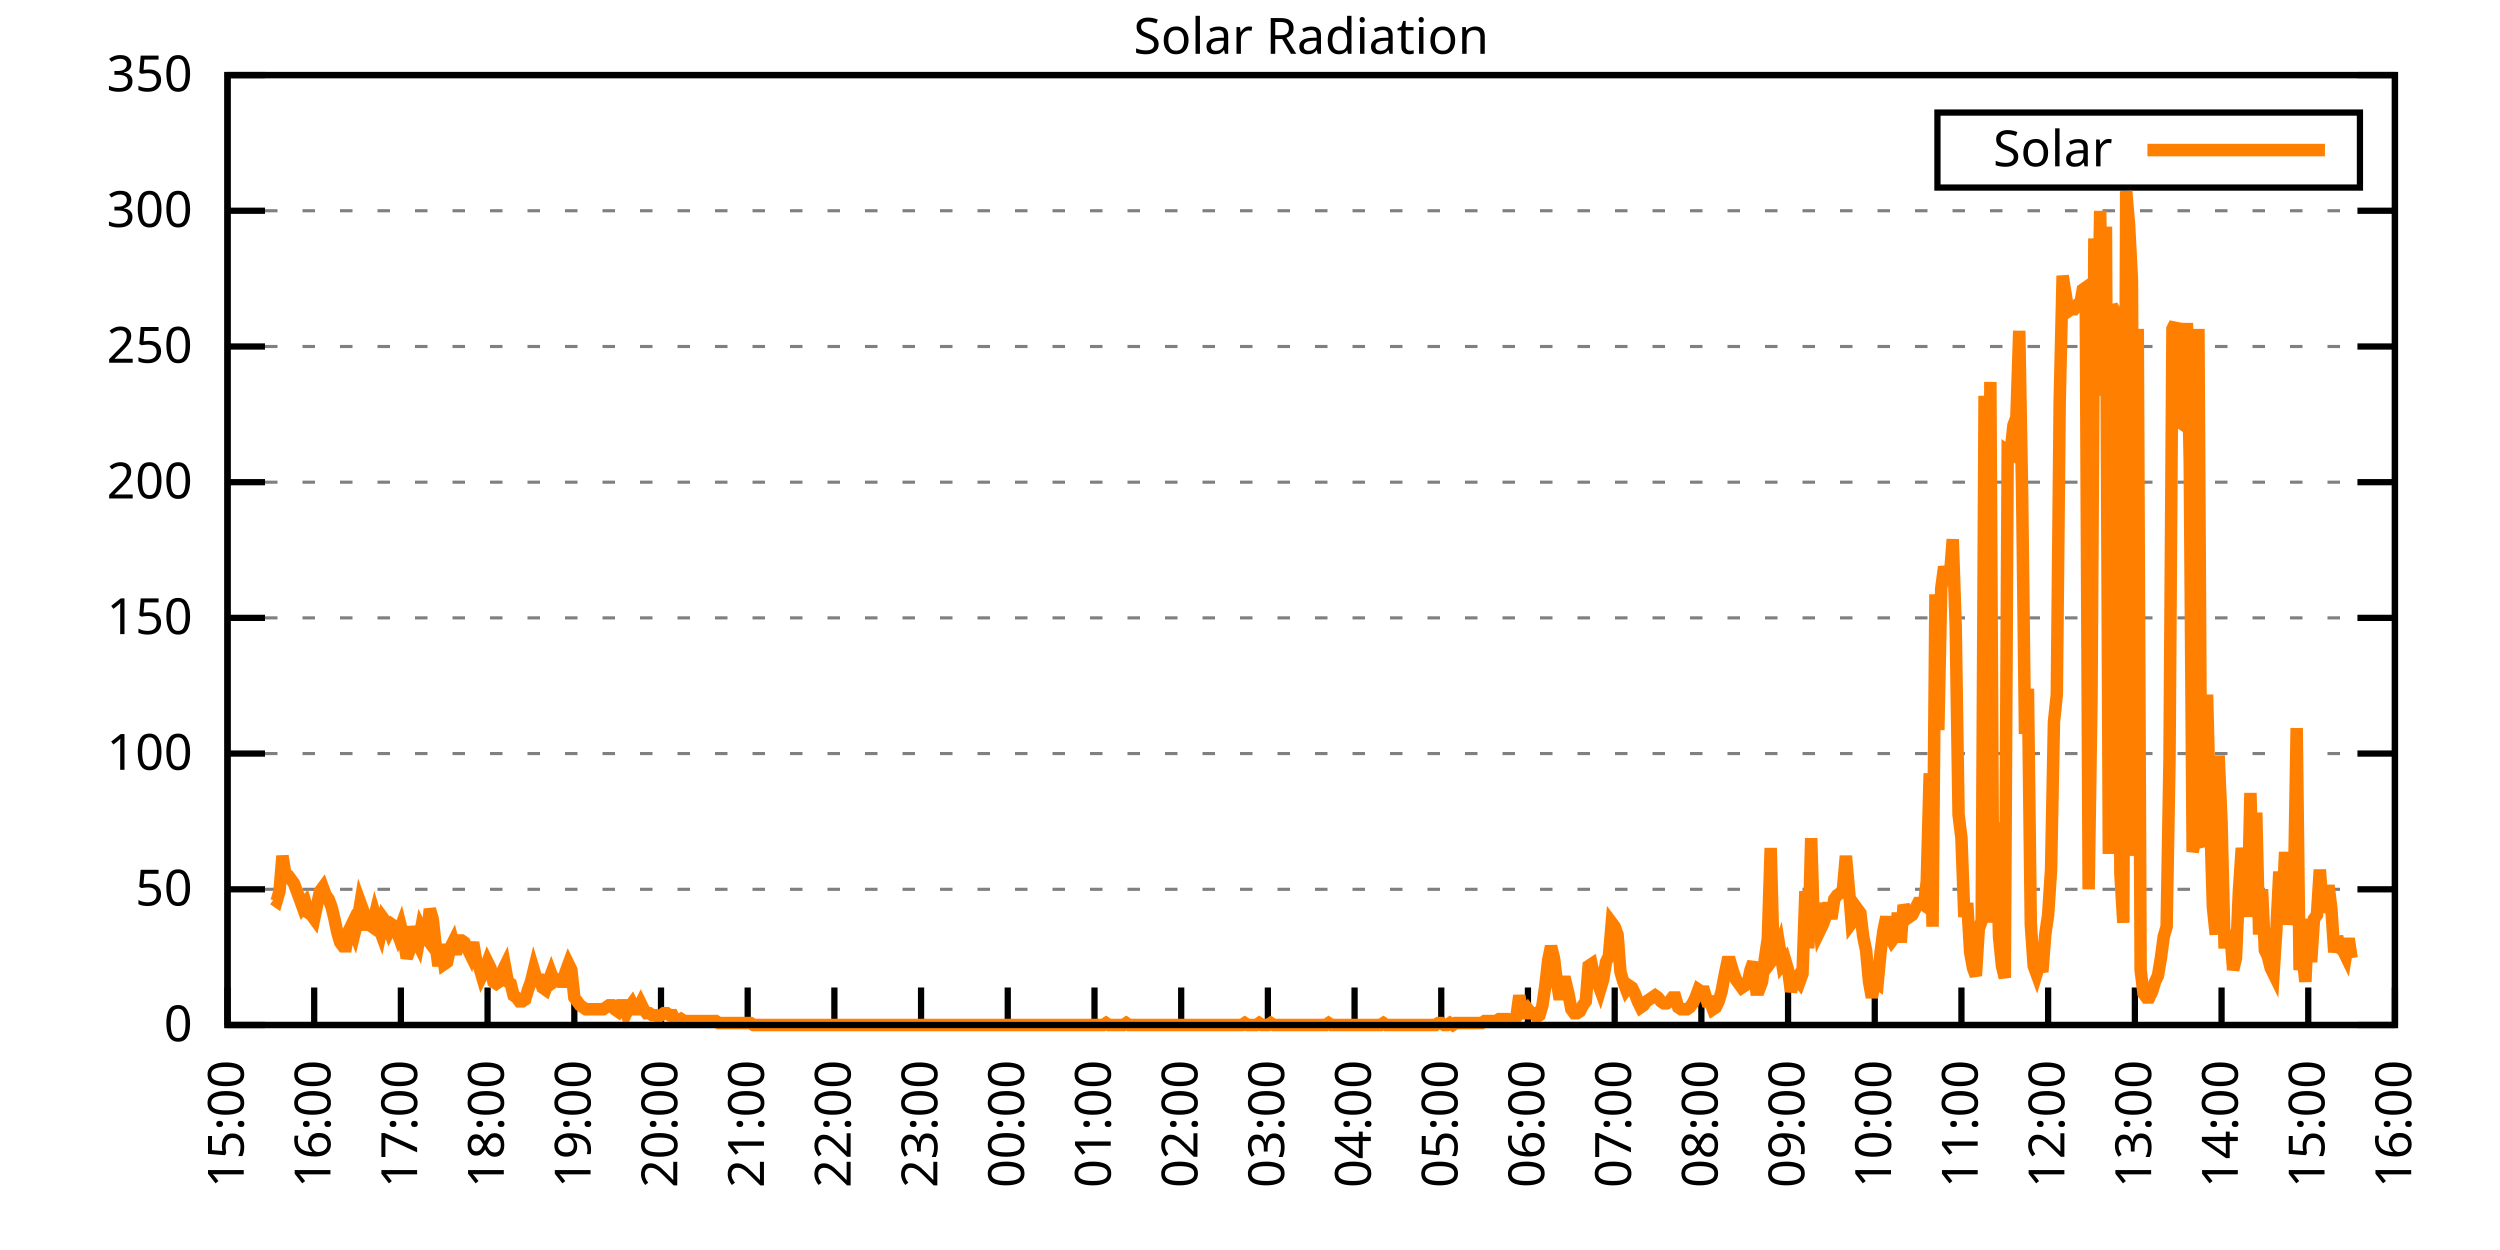
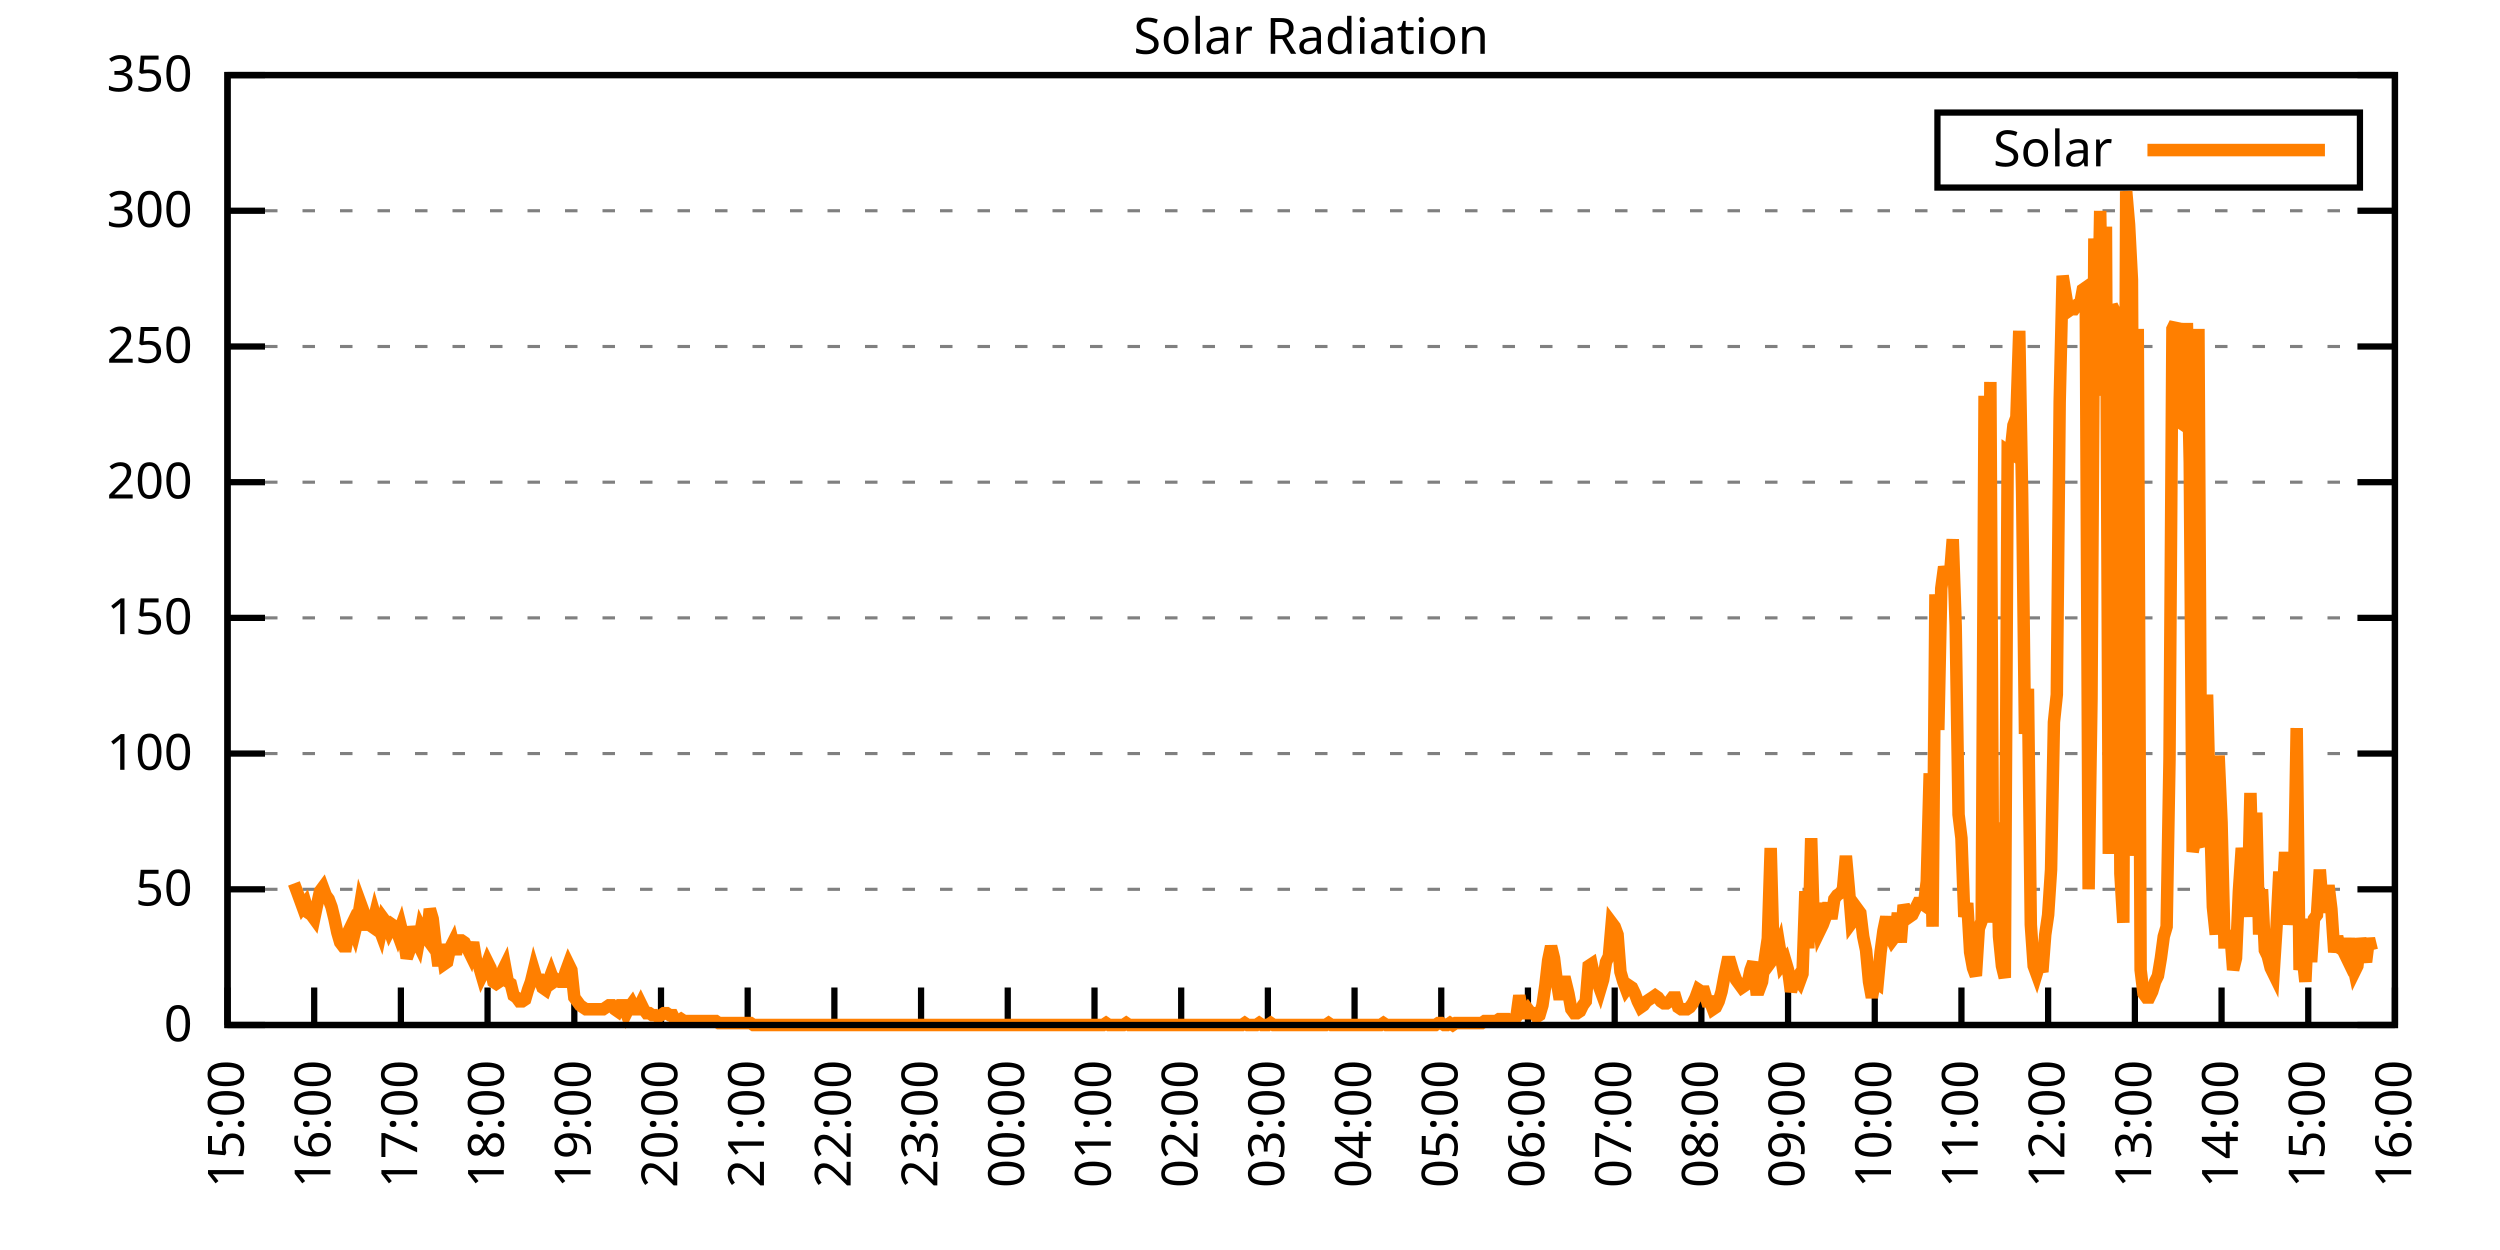
<svg xmlns="http://www.w3.org/2000/svg" xmlns:xlink="http://www.w3.org/1999/xlink" width="400" height="200" viewBox="0 0 400 200">
  <g id="gnuplot_canvas">
    <rect x="0" y="0" width="400" height="200" fill="none" />
    <defs>
      <circle id="gpDot" r="0.5" stroke-width="0.5" stroke="currentColor" />
      <path id="gpPt0" stroke-width="0.333" stroke="currentColor" d="M-1,0 h2 M0,-1 v2" />
      <path id="gpPt1" stroke-width="0.333" stroke="currentColor" d="M-1,-1 L1,1 M1,-1 L-1,1" />
      <path id="gpPt2" stroke-width="0.333" stroke="currentColor" d="M-1,0 L1,0 M0,-1 L0,1 M-1,-1 L1,1 M-1,1 L1,-1" />
      <rect id="gpPt3" stroke-width="0.333" stroke="currentColor" x="-1" y="-1" width="2" height="2" />
      <rect id="gpPt4" stroke-width="0.333" stroke="currentColor" fill="currentColor" x="-1" y="-1" width="2" height="2" />
      <circle id="gpPt5" stroke-width="0.333" stroke="currentColor" cx="0" cy="0" r="1" />
      <use xlink:href="#gpPt5" id="gpPt6" fill="currentColor" stroke="none" />
      <path id="gpPt7" stroke-width="0.333" stroke="currentColor" d="M0,-1.33 L-1.33,0.67 L1.33,0.67 z" />
      <use xlink:href="#gpPt7" id="gpPt8" fill="currentColor" stroke="none" />
      <use xlink:href="#gpPt7" id="gpPt9" stroke="currentColor" transform="rotate(180)" />
      <use xlink:href="#gpPt9" id="gpPt10" fill="currentColor" stroke="none" />
      <use xlink:href="#gpPt3" id="gpPt11" stroke="currentColor" transform="rotate(45)" />
      <use xlink:href="#gpPt11" id="gpPt12" fill="currentColor" stroke="none" />
      <path id="gpPt13" stroke-width="0.333" stroke="currentColor" d="M0,1.330 L1.265,0.411 L0.782,-1.067 L-0.782,-1.076 L-1.265,0.411 z" />
      <use xlink:href="#gpPt13" id="gpPt14" fill="currentColor" stroke="none" />
      <filter id="textbox" filterUnits="objectBoundingBox" x="0" y="0" height="1" width="1">
        <feFlood flood-color="white" flood-opacity="1" result="bgnd" />
        <feComposite in="SourceGraphic" in2="bgnd" operator="atop" />
      </filter>
      <filter id="greybox" filterUnits="objectBoundingBox" x="0" y="0" height="1" width="1">
        <feFlood flood-color="lightgrey" flood-opacity="1" result="grey" />
        <feComposite in="SourceGraphic" in2="grey" operator="atop" />
      </filter>
    </defs>
    <g fill="none" color="white" stroke="currentColor" stroke-width="1.00" stroke-linecap="butt" stroke-linejoin="miter">
</g>
    <g fill="none" color="black" stroke="currentColor" stroke-width="1.00" stroke-linecap="butt" stroke-linejoin="miter">
      <g stroke="none" shape-rendering="crispEdges">
        <polygon fill="rgb(255, 255, 255)" points="36.40,164.00 383.18,164.00 383.18,12.02 36.40,12.02 " />
      </g>
    </g>
    <g fill="none" color="black" stroke="currentColor" stroke-width="1.00" stroke-linecap="butt" stroke-linejoin="miter">
</g>
    <g fill="none" color="black" stroke="black" stroke-width="0.50" stroke-linecap="butt" stroke-linejoin="miter">
</g>
    <g fill="none" color="gray" stroke="currentColor" stroke-width="0.50" stroke-linecap="butt" stroke-linejoin="miter">
      <path stroke="gray" stroke-dasharray="2,4" class="gridline" d="M36.40,164.00 L383.19,164.00  " />
    </g>
    <g fill="none" color="gray" stroke="gray" stroke-width="1.00" stroke-linecap="butt" stroke-linejoin="miter">
</g>
    <g fill="none" color="black" stroke="currentColor" stroke-width="1.00" stroke-linecap="butt" stroke-linejoin="miter">
      <path stroke="black" d="M36.40,164.00 L42.40,164.00 M383.19,164.00 L377.19,164.00  " />
      <g transform="translate(30.80,166.60)" stroke="none" fill="black" font-family="Sans" font-size="8.00" text-anchor="end">
        <text>
          <tspan font-family="Sans"> 0</tspan>
        </text>
      </g>
    </g>
    <g fill="none" color="black" stroke="currentColor" stroke-width="1.00" stroke-linecap="butt" stroke-linejoin="miter">
</g>
    <g fill="none" color="black" stroke="black" stroke-width="0.50" stroke-linecap="butt" stroke-linejoin="miter">
</g>
    <g fill="none" color="gray" stroke="currentColor" stroke-width="0.50" stroke-linecap="butt" stroke-linejoin="miter">
      <path stroke="gray" stroke-dasharray="2,4" class="gridline" d="M36.40,142.29 L383.19,142.29  " />
    </g>
    <g fill="none" color="gray" stroke="gray" stroke-width="1.00" stroke-linecap="butt" stroke-linejoin="miter">
</g>
    <g fill="none" color="black" stroke="currentColor" stroke-width="1.00" stroke-linecap="butt" stroke-linejoin="miter">
      <path stroke="black" d="M36.40,142.29 L42.40,142.29 M383.19,142.29 L377.19,142.29  " />
      <g transform="translate(30.80,144.89)" stroke="none" fill="black" font-family="Sans" font-size="8.00" text-anchor="end">
        <text>
          <tspan font-family="Sans"> 50</tspan>
        </text>
      </g>
    </g>
    <g fill="none" color="black" stroke="currentColor" stroke-width="1.00" stroke-linecap="butt" stroke-linejoin="miter">
</g>
    <g fill="none" color="black" stroke="black" stroke-width="0.50" stroke-linecap="butt" stroke-linejoin="miter">
</g>
    <g fill="none" color="gray" stroke="currentColor" stroke-width="0.50" stroke-linecap="butt" stroke-linejoin="miter">
      <path stroke="gray" stroke-dasharray="2,4" class="gridline" d="M36.40,120.57 L383.19,120.57  " />
    </g>
    <g fill="none" color="gray" stroke="gray" stroke-width="1.00" stroke-linecap="butt" stroke-linejoin="miter">
</g>
    <g fill="none" color="black" stroke="currentColor" stroke-width="1.00" stroke-linecap="butt" stroke-linejoin="miter">
      <path stroke="black" d="M36.40,120.57 L42.40,120.57 M383.19,120.57 L377.19,120.57  " />
      <g transform="translate(30.80,123.17)" stroke="none" fill="black" font-family="Sans" font-size="8.00" text-anchor="end">
        <text>
          <tspan font-family="Sans"> 100</tspan>
        </text>
      </g>
    </g>
    <g fill="none" color="black" stroke="currentColor" stroke-width="1.00" stroke-linecap="butt" stroke-linejoin="miter">
</g>
    <g fill="none" color="black" stroke="black" stroke-width="0.50" stroke-linecap="butt" stroke-linejoin="miter">
</g>
    <g fill="none" color="gray" stroke="currentColor" stroke-width="0.50" stroke-linecap="butt" stroke-linejoin="miter">
      <path stroke="gray" stroke-dasharray="2,4" class="gridline" d="M36.40,98.86 L383.19,98.86  " />
    </g>
    <g fill="none" color="gray" stroke="gray" stroke-width="1.00" stroke-linecap="butt" stroke-linejoin="miter">
</g>
    <g fill="none" color="black" stroke="currentColor" stroke-width="1.00" stroke-linecap="butt" stroke-linejoin="miter">
      <path stroke="black" d="M36.40,98.86 L42.40,98.86 M383.19,98.86 L377.19,98.86  " />
      <g transform="translate(30.80,101.46)" stroke="none" fill="black" font-family="Sans" font-size="8.00" text-anchor="end">
        <text>
          <tspan font-family="Sans"> 150</tspan>
        </text>
      </g>
    </g>
    <g fill="none" color="black" stroke="currentColor" stroke-width="1.00" stroke-linecap="butt" stroke-linejoin="miter">
</g>
    <g fill="none" color="black" stroke="black" stroke-width="0.50" stroke-linecap="butt" stroke-linejoin="miter">
</g>
    <g fill="none" color="gray" stroke="currentColor" stroke-width="0.50" stroke-linecap="butt" stroke-linejoin="miter">
      <path stroke="gray" stroke-dasharray="2,4" class="gridline" d="M36.40,77.15 L383.19,77.15  " />
    </g>
    <g fill="none" color="gray" stroke="gray" stroke-width="1.00" stroke-linecap="butt" stroke-linejoin="miter">
</g>
    <g fill="none" color="black" stroke="currentColor" stroke-width="1.00" stroke-linecap="butt" stroke-linejoin="miter">
      <path stroke="black" d="M36.40,77.15 L42.40,77.15 M383.19,77.15 L377.19,77.15  " />
      <g transform="translate(30.80,79.75)" stroke="none" fill="black" font-family="Sans" font-size="8.00" text-anchor="end">
        <text>
          <tspan font-family="Sans"> 200</tspan>
        </text>
      </g>
    </g>
    <g fill="none" color="black" stroke="currentColor" stroke-width="1.00" stroke-linecap="butt" stroke-linejoin="miter">
</g>
    <g fill="none" color="black" stroke="black" stroke-width="0.50" stroke-linecap="butt" stroke-linejoin="miter">
</g>
    <g fill="none" color="gray" stroke="currentColor" stroke-width="0.50" stroke-linecap="butt" stroke-linejoin="miter">
      <path stroke="gray" stroke-dasharray="2,4" class="gridline" d="M36.40,55.44 L383.19,55.44  " />
    </g>
    <g fill="none" color="gray" stroke="gray" stroke-width="1.00" stroke-linecap="butt" stroke-linejoin="miter">
</g>
    <g fill="none" color="black" stroke="currentColor" stroke-width="1.00" stroke-linecap="butt" stroke-linejoin="miter">
      <path stroke="black" d="M36.40,55.44 L42.40,55.44 M383.19,55.44 L377.19,55.44  " />
      <g transform="translate(30.80,58.04)" stroke="none" fill="black" font-family="Sans" font-size="8.00" text-anchor="end">
        <text>
          <tspan font-family="Sans"> 250</tspan>
        </text>
      </g>
    </g>
    <g fill="none" color="black" stroke="currentColor" stroke-width="1.00" stroke-linecap="butt" stroke-linejoin="miter">
</g>
    <g fill="none" color="black" stroke="black" stroke-width="0.50" stroke-linecap="butt" stroke-linejoin="miter">
</g>
    <g fill="none" color="gray" stroke="currentColor" stroke-width="0.50" stroke-linecap="butt" stroke-linejoin="miter">
      <path stroke="gray" stroke-dasharray="2,4" class="gridline" d="M36.40,33.72 L383.19,33.72  " />
    </g>
    <g fill="none" color="gray" stroke="gray" stroke-width="1.00" stroke-linecap="butt" stroke-linejoin="miter">
</g>
    <g fill="none" color="black" stroke="currentColor" stroke-width="1.00" stroke-linecap="butt" stroke-linejoin="miter">
      <path stroke="black" d="M36.40,33.72 L42.40,33.72 M383.19,33.72 L377.19,33.72  " />
      <g transform="translate(30.80,36.32)" stroke="none" fill="black" font-family="Sans" font-size="8.00" text-anchor="end">
        <text>
          <tspan font-family="Sans"> 300</tspan>
        </text>
      </g>
    </g>
    <g fill="none" color="black" stroke="currentColor" stroke-width="1.00" stroke-linecap="butt" stroke-linejoin="miter">
</g>
    <g fill="none" color="black" stroke="black" stroke-width="0.50" stroke-linecap="butt" stroke-linejoin="miter">
</g>
    <g fill="none" color="gray" stroke="currentColor" stroke-width="0.50" stroke-linecap="butt" stroke-linejoin="miter">
      <path stroke="gray" stroke-dasharray="2,4" class="gridline" d="M36.40,12.01 L383.19,12.01  " />
    </g>
    <g fill="none" color="gray" stroke="gray" stroke-width="1.00" stroke-linecap="butt" stroke-linejoin="miter">
</g>
    <g fill="none" color="black" stroke="currentColor" stroke-width="1.00" stroke-linecap="butt" stroke-linejoin="miter">
      <path stroke="black" d="M36.40,12.01 L42.40,12.01 M383.19,12.01 L377.19,12.01  " />
      <g transform="translate(30.80,14.61)" stroke="none" fill="black" font-family="Sans" font-size="8.00" text-anchor="end">
        <text>
          <tspan font-family="Sans"> 350</tspan>
        </text>
      </g>
    </g>
    <g fill="none" color="black" stroke="currentColor" stroke-width="1.00" stroke-linecap="butt" stroke-linejoin="miter">
      <path stroke="black" d="M36.40,164.00 L36.40,158.00  " />
      <g transform="translate(39.00,169.60) rotate(270.00)" stroke="none" fill="black" font-family="Sans" font-size="8.00" text-anchor="end">
        <text>
          <tspan font-family="Sans">15:00</tspan>
        </text>
      </g>
    </g>
    <g fill="none" color="black" stroke="currentColor" stroke-width="1.00" stroke-linecap="butt" stroke-linejoin="miter">
      <path stroke="black" d="M50.27,164.00 L50.27,158.00  " />
      <g transform="translate(52.87,169.60) rotate(270.00)" stroke="none" fill="black" font-family="Sans" font-size="8.00" text-anchor="end">
        <text>
          <tspan font-family="Sans">16:00</tspan>
        </text>
      </g>
    </g>
    <g fill="none" color="black" stroke="currentColor" stroke-width="1.00" stroke-linecap="butt" stroke-linejoin="miter">
      <path stroke="black" d="M64.14,164.00 L64.14,158.00  " />
      <g transform="translate(66.74,169.60) rotate(270.00)" stroke="none" fill="black" font-family="Sans" font-size="8.00" text-anchor="end">
        <text>
          <tspan font-family="Sans">17:00</tspan>
        </text>
      </g>
    </g>
    <g fill="none" color="black" stroke="currentColor" stroke-width="1.00" stroke-linecap="butt" stroke-linejoin="miter">
      <path stroke="black" d="M78.01,164.00 L78.01,158.00  " />
      <g transform="translate(80.61,169.60) rotate(270.00)" stroke="none" fill="black" font-family="Sans" font-size="8.00" text-anchor="end">
        <text>
          <tspan font-family="Sans">18:00</tspan>
        </text>
      </g>
    </g>
    <g fill="none" color="black" stroke="currentColor" stroke-width="1.00" stroke-linecap="butt" stroke-linejoin="miter">
      <path stroke="black" d="M91.89,164.00 L91.89,158.00  " />
      <g transform="translate(94.49,169.60) rotate(270.00)" stroke="none" fill="black" font-family="Sans" font-size="8.00" text-anchor="end">
        <text>
          <tspan font-family="Sans">19:00</tspan>
        </text>
      </g>
    </g>
    <g fill="none" color="black" stroke="currentColor" stroke-width="1.00" stroke-linecap="butt" stroke-linejoin="miter">
      <path stroke="black" d="M105.76,164.00 L105.76,158.00  " />
      <g transform="translate(108.36,169.60) rotate(270.00)" stroke="none" fill="black" font-family="Sans" font-size="8.00" text-anchor="end">
        <text>
          <tspan font-family="Sans">20:00</tspan>
        </text>
      </g>
    </g>
    <g fill="none" color="black" stroke="currentColor" stroke-width="1.00" stroke-linecap="butt" stroke-linejoin="miter">
      <path stroke="black" d="M119.63,164.00 L119.63,158.00  " />
      <g transform="translate(122.23,169.60) rotate(270.00)" stroke="none" fill="black" font-family="Sans" font-size="8.00" text-anchor="end">
        <text>
          <tspan font-family="Sans">21:00</tspan>
        </text>
      </g>
    </g>
    <g fill="none" color="black" stroke="currentColor" stroke-width="1.00" stroke-linecap="butt" stroke-linejoin="miter">
      <path stroke="black" d="M133.50,164.00 L133.50,158.00  " />
      <g transform="translate(136.10,169.60) rotate(270.00)" stroke="none" fill="black" font-family="Sans" font-size="8.00" text-anchor="end">
        <text>
          <tspan font-family="Sans">22:00</tspan>
        </text>
      </g>
    </g>
    <g fill="none" color="black" stroke="currentColor" stroke-width="1.00" stroke-linecap="butt" stroke-linejoin="miter">
      <path stroke="black" d="M147.37,164.00 L147.37,158.00  " />
      <g transform="translate(149.97,169.60) rotate(270.00)" stroke="none" fill="black" font-family="Sans" font-size="8.00" text-anchor="end">
        <text>
          <tspan font-family="Sans">23:00</tspan>
        </text>
      </g>
    </g>
    <g fill="none" color="black" stroke="currentColor" stroke-width="1.00" stroke-linecap="butt" stroke-linejoin="miter">
      <path stroke="black" d="M161.24,164.00 L161.24,158.00  " />
      <g transform="translate(163.84,169.60) rotate(270.00)" stroke="none" fill="black" font-family="Sans" font-size="8.00" text-anchor="end">
        <text>
          <tspan font-family="Sans">00:00</tspan>
        </text>
      </g>
    </g>
    <g fill="none" color="black" stroke="currentColor" stroke-width="1.00" stroke-linecap="butt" stroke-linejoin="miter">
      <path stroke="black" d="M175.12,164.00 L175.12,158.00  " />
      <g transform="translate(177.72,169.60) rotate(270.00)" stroke="none" fill="black" font-family="Sans" font-size="8.00" text-anchor="end">
        <text>
          <tspan font-family="Sans">01:00</tspan>
        </text>
      </g>
    </g>
    <g fill="none" color="black" stroke="currentColor" stroke-width="1.00" stroke-linecap="butt" stroke-linejoin="miter">
      <path stroke="black" d="M188.99,164.00 L188.99,158.00  " />
      <g transform="translate(191.59,169.60) rotate(270.00)" stroke="none" fill="black" font-family="Sans" font-size="8.00" text-anchor="end">
        <text>
          <tspan font-family="Sans">02:00</tspan>
        </text>
      </g>
    </g>
    <g fill="none" color="black" stroke="currentColor" stroke-width="1.00" stroke-linecap="butt" stroke-linejoin="miter">
      <path stroke="black" d="M202.86,164.00 L202.86,158.00  " />
      <g transform="translate(205.46,169.60) rotate(270.00)" stroke="none" fill="black" font-family="Sans" font-size="8.00" text-anchor="end">
        <text>
          <tspan font-family="Sans">03:00</tspan>
        </text>
      </g>
    </g>
    <g fill="none" color="black" stroke="currentColor" stroke-width="1.00" stroke-linecap="butt" stroke-linejoin="miter">
      <path stroke="black" d="M216.73,164.00 L216.73,158.00  " />
      <g transform="translate(219.33,169.60) rotate(270.00)" stroke="none" fill="black" font-family="Sans" font-size="8.00" text-anchor="end">
        <text>
          <tspan font-family="Sans">04:00</tspan>
        </text>
      </g>
    </g>
    <g fill="none" color="black" stroke="currentColor" stroke-width="1.00" stroke-linecap="butt" stroke-linejoin="miter">
      <path stroke="black" d="M230.60,164.00 L230.60,158.00  " />
      <g transform="translate(233.20,169.60) rotate(270.00)" stroke="none" fill="black" font-family="Sans" font-size="8.00" text-anchor="end">
        <text>
          <tspan font-family="Sans">05:00</tspan>
        </text>
      </g>
    </g>
    <g fill="none" color="black" stroke="currentColor" stroke-width="1.00" stroke-linecap="butt" stroke-linejoin="miter">
      <path stroke="black" d="M244.47,164.00 L244.47,158.00  " />
      <g transform="translate(247.07,169.60) rotate(270.00)" stroke="none" fill="black" font-family="Sans" font-size="8.00" text-anchor="end">
        <text>
          <tspan font-family="Sans">06:00</tspan>
        </text>
      </g>
    </g>
    <g fill="none" color="black" stroke="currentColor" stroke-width="1.00" stroke-linecap="butt" stroke-linejoin="miter">
      <path stroke="black" d="M258.35,164.00 L258.35,158.00  " />
      <g transform="translate(260.95,169.60) rotate(270.00)" stroke="none" fill="black" font-family="Sans" font-size="8.00" text-anchor="end">
        <text>
          <tspan font-family="Sans">07:00</tspan>
        </text>
      </g>
    </g>
    <g fill="none" color="black" stroke="currentColor" stroke-width="1.00" stroke-linecap="butt" stroke-linejoin="miter">
      <path stroke="black" d="M272.22,164.00 L272.22,158.00  " />
      <g transform="translate(274.82,169.60) rotate(270.00)" stroke="none" fill="black" font-family="Sans" font-size="8.00" text-anchor="end">
        <text>
          <tspan font-family="Sans">08:00</tspan>
        </text>
      </g>
    </g>
    <g fill="none" color="black" stroke="currentColor" stroke-width="1.00" stroke-linecap="butt" stroke-linejoin="miter">
      <path stroke="black" d="M286.09,164.00 L286.09,158.00  " />
      <g transform="translate(288.69,169.60) rotate(270.00)" stroke="none" fill="black" font-family="Sans" font-size="8.00" text-anchor="end">
        <text>
          <tspan font-family="Sans">09:00</tspan>
        </text>
      </g>
    </g>
    <g fill="none" color="black" stroke="currentColor" stroke-width="1.00" stroke-linecap="butt" stroke-linejoin="miter">
      <path stroke="black" d="M299.96,164.00 L299.96,158.00  " />
      <g transform="translate(302.56,169.60) rotate(270.00)" stroke="none" fill="black" font-family="Sans" font-size="8.00" text-anchor="end">
        <text>
          <tspan font-family="Sans">10:00</tspan>
        </text>
      </g>
    </g>
    <g fill="none" color="black" stroke="currentColor" stroke-width="1.00" stroke-linecap="butt" stroke-linejoin="miter">
      <path stroke="black" d="M313.83,164.00 L313.83,158.00  " />
      <g transform="translate(316.43,169.60) rotate(270.00)" stroke="none" fill="black" font-family="Sans" font-size="8.00" text-anchor="end">
        <text>
          <tspan font-family="Sans">11:00</tspan>
        </text>
      </g>
    </g>
    <g fill="none" color="black" stroke="currentColor" stroke-width="1.00" stroke-linecap="butt" stroke-linejoin="miter">
      <path stroke="black" d="M327.70,164.00 L327.70,158.00  " />
      <g transform="translate(330.30,169.60) rotate(270.00)" stroke="none" fill="black" font-family="Sans" font-size="8.00" text-anchor="end">
        <text>
          <tspan font-family="Sans">12:00</tspan>
        </text>
      </g>
    </g>
    <g fill="none" color="black" stroke="currentColor" stroke-width="1.00" stroke-linecap="butt" stroke-linejoin="miter">
      <path stroke="black" d="M341.58,164.00 L341.58,158.00  " />
      <g transform="translate(344.18,169.60) rotate(270.00)" stroke="none" fill="black" font-family="Sans" font-size="8.00" text-anchor="end">
        <text>
          <tspan font-family="Sans">13:00</tspan>
        </text>
      </g>
    </g>
    <g fill="none" color="black" stroke="currentColor" stroke-width="1.00" stroke-linecap="butt" stroke-linejoin="miter">
      <path stroke="black" d="M355.45,164.00 L355.45,158.00  " />
      <g transform="translate(358.05,169.60) rotate(270.00)" stroke="none" fill="black" font-family="Sans" font-size="8.00" text-anchor="end">
        <text>
          <tspan font-family="Sans">14:00</tspan>
        </text>
      </g>
    </g>
    <g fill="none" color="black" stroke="currentColor" stroke-width="1.00" stroke-linecap="butt" stroke-linejoin="miter">
      <path stroke="black" d="M369.32,164.00 L369.32,158.00  " />
      <g transform="translate(371.92,169.60) rotate(270.00)" stroke="none" fill="black" font-family="Sans" font-size="8.00" text-anchor="end">
        <text>
          <tspan font-family="Sans">15:00</tspan>
        </text>
      </g>
    </g>
    <g fill="none" color="black" stroke="currentColor" stroke-width="1.00" stroke-linecap="butt" stroke-linejoin="miter">
      <path stroke="black" d="M383.19,164.00 L383.19,158.00  " />
      <g transform="translate(385.79,169.60) rotate(270.00)" stroke="none" fill="black" font-family="Sans" font-size="8.00" text-anchor="end">
        <text>
          <tspan font-family="Sans">16:00</tspan>
        </text>
      </g>
    </g>
    <g fill="none" color="black" stroke="currentColor" stroke-width="1.00" stroke-linecap="butt" stroke-linejoin="miter">
</g>
    <g fill="none" color="black" stroke="currentColor" stroke-width="1.00" stroke-linecap="butt" stroke-linejoin="miter">
      <path stroke="black" d="M36.40,12.01 L36.40,164.00 L383.19,164.00 L383.19,12.01 L36.40,12.01 Z  " />
    </g>
    <g fill="none" color="black" stroke="currentColor" stroke-width="1.00" stroke-linecap="butt" stroke-linejoin="miter">
</g>
    <g fill="none" color="black" stroke="currentColor" stroke-width="1.00" stroke-linecap="butt" stroke-linejoin="miter">
      <path stroke="black" d="M309.99,30.01 L309.99,18.01 L377.59,18.01 L377.59,30.01 L309.99,30.01 Z  " />
    </g>
    <g id="Solar_Radiation_plot_1">
      <g fill="none" color="white" stroke="black" stroke-width="2.00" stroke-linecap="butt" stroke-linejoin="miter">
</g>
      <g fill="none" color="black" stroke="currentColor" stroke-width="2.00" stroke-linecap="butt" stroke-linejoin="miter">
        <g transform="translate(337.99,26.61)" stroke="none" fill="black" font-family="Sans" font-size="8.00" text-anchor="end">
          <text>
            <tspan font-family="Sans">Solar</tspan>
          </text>
        </g>
      </g>
      <g fill="none" color="black" stroke="currentColor" stroke-width="2.00" stroke-linecap="butt" stroke-linejoin="miter">
-         <path stroke="rgb(255, 127,   0)" d="M343.59,24.01 L371.99,24.01 M43.80,143.86 L44.26,144.18 L44.72,142.60 L45.19,136.94 L45.65,139.77 L46.11,140.09   L46.57,140.72 L47.03,141.35 L47.50,142.60 L47.96,143.86 L48.42,145.12 L48.88,144.49 L49.35,146.07 L49.81,146.38   L50.27,147.01 L50.73,144.81 L51.20,142.60 L51.66,141.98 L52.12,143.23 L52.58,143.86 L53.05,145.12 L53.51,147.01   L53.97,149.21 L54.43,150.79 L54.90,151.41 L55.36,151.41 L55.82,148.90 L56.28,147.95 L56.75,149.21 L57.21,147.32   L57.67,144.49 L58.13,145.75 L58.59,147.95 L59.06,147.95 L59.52,148.27 L59.98,146.38 L60.44,147.95 L60.91,149.21   L61.37,147.01 L61.83,147.64 L62.29,148.90 L62.76,147.95 L63.22,148.27 L63.68,149.53 L64.14,148.27 L64.61,150.16   L65.07,153.30 L65.53,152.04 L65.99,148.27 L66.46,150.16 L66.92,151.10 L67.38,148.58 L67.84,149.53 L68.30,150.16   L68.77,145.44 L69.23,147.01 L69.69,151.10 L70.15,154.56 L70.62,151.10 L71.08,154.25 L71.54,153.93 L72.00,151.73   L72.47,150.79 L72.93,152.67 L73.39,150.47 L73.85,150.47 L74.32,150.79 L74.78,151.73 L75.24,152.67 L75.70,150.79   L76.17,153.62 L76.63,154.56 L77.09,156.13 L77.55,155.19 L78.01,153.93 L78.48,154.88 L78.94,157.08 L79.40,157.39   L79.86,157.08 L80.33,155.50 L80.79,154.56 L81.25,157.08 L81.71,157.39 L82.18,159.28 L82.64,159.60 L83.10,160.22   L83.56,160.22 L84.03,159.91 L84.49,158.34 L84.95,157.08 L85.41,155.19 L85.88,156.76 L86.34,156.76 L86.80,158.02   L87.26,158.34 L87.72,157.08 L88.19,155.82 L88.65,157.08 L89.11,156.76 L89.57,157.08 L90.04,157.08 L90.50,155.50   L90.96,154.25 L91.42,155.19 L91.89,159.60 L92.35,160.22 L92.81,160.85 L93.27,161.17 L93.74,161.48 L94.20,161.48   L94.66,161.48 L95.12,161.48 L95.59,161.48 L96.05,161.48 L96.51,161.48 L96.97,161.17 L97.44,160.85 L97.90,160.85   L98.36,161.48 L98.82,161.80 L99.28,160.85 L99.75,160.85 L100.21,162.11 L100.67,161.17 L101.13,160.54 L101.60,161.48   L102.06,161.48 L102.52,160.54 L102.98,161.48 L103.45,162.11 L103.91,162.11 L104.37,162.43 L104.83,162.43 L105.30,162.74   L105.76,162.43 L106.22,162.11 L106.68,162.11 L107.15,162.43 L107.61,162.43 L108.07,163.37 L108.53,163.37 L108.99,163.06   L109.46,163.37 L109.92,163.37 L110.38,163.37 L110.84,163.37 L111.31,163.37 L111.77,163.37 L112.23,163.37 L112.69,163.37   L113.16,163.37 L113.62,163.37 L114.08,163.37 L114.54,163.37 L115.01,163.69 L115.47,163.69 L115.93,163.69 L116.39,163.69   L116.86,163.69 L117.32,163.69 L117.78,163.69 L118.24,163.69 L118.70,163.69 L119.17,163.69 L119.63,163.69 L120.09,163.69   L120.55,164.00 L121.02,164.00 L121.48,164.00 L121.94,164.00 L122.40,164.00 L122.87,164.00 L123.33,164.00 L123.79,164.00   L124.25,164.00 L124.72,164.00 L125.18,164.00 L125.64,164.00 L126.10,164.00 L126.57,164.00 L127.03,164.00 L127.49,164.00   L127.95,164.00 L128.41,164.00 L128.88,164.00 L129.34,164.00 L129.80,164.00 L130.26,164.00 L130.73,164.00 L131.19,164.00   L131.65,164.00 L132.11,164.00 L132.58,164.00 L133.04,164.00 L133.50,164.00 L133.96,164.00 L134.43,164.00 L134.89,164.00   L135.35,164.00 L135.81,164.00 L136.28,164.00 L136.74,164.00 L137.20,164.00 L137.66,164.00 L138.13,164.00 L138.59,164.00   L139.05,164.00 L139.51,164.00 L139.97,164.00 L140.44,164.00 L140.90,164.00 L141.36,164.00 L141.82,164.00 L142.29,164.00   L142.75,164.00 L143.21,164.00 L143.67,164.00 L144.14,164.00 L144.60,164.00 L145.06,164.00 L145.52,164.00 L145.99,164.00   L146.45,164.00 L146.91,164.00 L147.37,164.00 L147.84,164.00 L148.30,164.00 L148.76,164.00 L149.22,164.00 L149.68,164.00   L150.15,164.00 L150.61,164.00 L151.07,164.00 L151.53,164.00 L152.00,164.00 L152.46,164.00 L152.92,164.00 L153.38,164.00   L153.85,164.00 L154.31,164.00 L154.77,164.00 L155.23,164.00 L155.70,164.00 L156.16,164.00 L156.62,164.00 L157.08,164.00   L157.55,164.00 L158.01,164.00 L158.47,164.00 L158.93,164.00 L159.39,164.00 L159.86,164.00 L160.32,164.00 L160.78,164.00   L161.24,164.00 L161.71,164.00 L162.17,164.00 L162.63,164.00 L163.09,164.00 L163.56,164.00 L164.02,164.00 L164.48,164.00   L164.94,164.00 L165.41,164.00 L165.87,164.00 L166.33,164.00 L166.79,164.00 L167.26,164.00 L167.72,164.00 L168.18,164.00   L168.64,164.00 L169.10,164.00 L169.57,164.00 L170.03,164.00 L170.49,164.00 L170.95,164.00 L171.42,164.00 L171.88,164.00   L172.34,164.00 L172.80,164.00 L173.27,164.00 L173.73,164.00 L174.19,164.00 L174.65,164.00 L175.12,164.00 L175.58,164.00   L176.04,164.00 L176.50,164.00 L176.97,163.69 L177.43,164.00 L177.89,164.00 L178.35,164.00 L178.82,164.00 L179.28,164.00   L179.74,164.00 L180.20,163.69 L180.66,164.00 L181.13,164.00 L181.59,164.00 L182.05,164.00 L182.51,164.00 L182.98,164.00   L183.44,164.00 L183.90,164.00 L184.36,164.00 L184.83,164.00 L185.29,164.00 L185.75,164.00 L186.21,164.00 L186.68,164.00   L187.14,164.00 L187.60,164.00 L188.06,164.00 L188.53,164.00 L188.99,164.00 L189.45,164.00 L189.91,164.00 L190.37,164.00   L190.84,164.00 L191.30,164.00 L191.76,164.00 L192.22,164.00 L192.69,164.00 L193.15,164.00 L193.61,164.00 L194.07,164.00   L194.54,164.00 L195.00,164.00 L195.46,164.00 L195.92,164.00 L196.39,164.00 L196.85,164.00 L197.31,164.00 L197.77,164.00   L198.24,164.00 L198.70,164.00 L199.16,163.69 L199.62,164.00 L200.08,164.00 L200.55,164.00 L201.01,164.00 L201.47,163.69   L201.93,164.00 L202.40,164.00 L202.86,164.00 L203.32,163.69 L203.78,164.00 L204.25,164.00 L204.71,164.00 L205.17,164.00   L205.63,164.00 L206.10,164.00 L206.56,164.00 L207.02,164.00 L207.48,164.00 L207.95,164.00 L208.41,164.00 L208.87,164.00   L209.33,164.00 L209.80,164.00 L210.26,164.00 L210.72,164.00 L211.18,164.00 L211.64,164.00 L212.11,164.00 L212.57,163.69   L213.03,164.00 L213.49,164.00 L213.96,164.00 L214.42,164.00 L214.88,164.00 L215.34,164.00 L215.81,164.00 L216.27,164.00   L216.73,164.00 L217.19,164.00 L217.66,164.00 L218.12,164.00 L218.58,164.00 L219.04,164.00 L219.51,164.00 L219.97,164.00   L220.43,164.00 L220.89,164.00 L221.35,163.69 L221.82,164.00 L222.28,164.00 L222.74,164.00 L223.20,164.00 L223.67,164.00   L224.13,164.00 L224.59,164.00 L225.05,164.00 L225.52,164.00 L225.98,164.00 L226.44,164.00 L226.90,164.00 L227.37,164.00   L227.83,164.00 L228.29,164.00 L228.75,164.00 L229.22,164.00 L229.68,164.00 L230.14,163.69 L230.60,163.69 L231.06,164.00   L231.53,164.00 L231.99,163.69 L232.45,164.00 L232.91,163.69 L233.38,163.69 L233.84,163.69 L234.30,163.69 L234.76,163.69   L235.23,163.69 L235.69,163.69 L236.15,163.69 L236.61,163.69 L237.08,163.69 L237.54,163.37 L238.00,163.37 L238.46,163.37   L238.93,163.37 L239.39,163.37 L239.85,163.06 L240.31,163.06 L240.77,163.06 L241.24,163.06 L241.70,163.37 L242.16,163.37   L242.62,162.74 L243.09,159.28 L243.55,162.11 L244.01,162.11 L244.47,161.48 L244.94,162.11 L245.40,162.11 L245.86,162.74   L246.32,162.43 L246.79,160.85 L247.25,157.71 L247.71,153.62 L248.17,151.41 L248.64,153.30 L249.10,157.08 L249.56,159.91   L250.02,157.08 L250.49,157.08 L250.95,158.97 L251.41,161.48 L251.87,162.11 L252.33,162.11 L252.80,161.80 L253.26,160.85   L253.72,160.22 L254.18,154.56 L254.65,154.25 L255.11,156.45 L255.57,157.08 L256.03,158.34 L256.50,156.76 L256.96,153.93   L257.42,152.99 L257.88,147.64 L258.35,148.27 L258.81,149.53 L259.27,155.50 L259.73,157.08 L260.20,158.34 L260.66,157.71   L261.12,158.02 L261.58,158.97 L262.04,160.22 L262.51,161.17 L262.97,160.85 L263.43,160.22 L263.89,159.91 L264.36,159.60   L264.82,159.28 L265.28,159.60 L265.74,160.22 L266.21,160.54 L266.67,160.54 L267.13,160.22 L267.59,159.60 L268.06,159.60   L268.52,161.17 L268.98,161.48 L269.44,161.48 L269.91,161.48 L270.37,161.17 L270.83,160.54 L271.29,159.60 L271.75,158.34   L272.22,158.65 L272.68,158.65 L273.14,160.22 L273.60,160.22 L274.07,161.48 L274.53,161.17 L274.99,160.22 L275.45,158.65   L275.92,156.13 L276.38,153.93 L276.84,153.93 L277.30,155.50 L277.77,156.76 L278.23,157.39 L278.69,158.02 L279.15,157.71   L279.62,157.39 L280.08,155.19 L280.54,153.93 L281.00,158.34 L281.46,158.34 L281.93,157.08 L282.39,153.30 L282.85,150.16   L283.31,135.68 L283.78,153.30 L284.24,152.67 L284.70,151.41 L285.16,154.25 L285.63,153.62 L286.09,155.19 L286.55,158.65   L287.01,157.08 L287.48,156.45 L287.94,157.08 L288.40,155.82 L288.86,142.60 L289.33,151.73 L289.79,134.11 L290.25,149.21   L290.71,144.49 L291.18,148.90 L291.64,147.95 L292.10,146.70 L292.56,144.49 L293.02,147.01 L293.49,143.86 L293.95,143.23   L294.41,142.92 L294.87,142.29 L295.34,136.94 L295.80,141.98 L296.26,147.64 L296.72,147.01 L297.19,145.44 L297.65,146.07   L298.11,149.84 L298.57,152.04 L299.04,157.08 L299.50,159.60 L299.96,157.08 L300.42,157.39 L300.89,152.36 L301.35,148.90   L301.81,146.70 L302.27,149.53 L302.73,150.47 L303.20,149.84 L303.66,146.07 L304.12,150.79 L304.58,144.81 L305.05,146.07   L305.51,146.70 L305.97,146.38 L306.43,145.44 L306.90,144.49 L307.36,144.49 L307.82,144.81 L308.28,141.03 L308.75,123.73   L309.21,148.27 L309.67,95.09 L310.13,116.80 L310.60,94.15 L311.06,90.69 L311.52,92.26 L311.98,92.26 L312.44,86.28   L312.91,100.13 L313.37,130.33 L313.83,134.11 L314.29,146.70 L314.76,144.49 L315.22,152.36 L315.68,154.88 L316.14,156.13   L316.61,148.58 L317.07,147.32 L317.53,63.32 L317.99,135.05 L318.46,61.11 L318.92,147.64 L319.38,131.59 L319.84,149.84   L320.31,154.56 L320.77,156.45 L321.23,72.13 L321.69,72.44 L322.15,68.04 L322.62,66.78 L323.08,52.93 L323.54,79.05   L324.00,117.43 L324.47,110.20 L324.93,147.95 L325.39,154.56 L325.85,155.82 L326.32,154.25 L326.78,155.50 L327.24,149.53   L327.70,146.38 L328.17,139.14 L328.63,115.55 L329.09,111.14 L329.55,64.26 L330.02,44.12 L330.48,46.96 L330.94,49.79   L331.40,49.47 L331.87,49.47 L332.33,48.84 L332.79,48.84 L333.25,46.33 L333.71,46.01 L334.18,142.29 L334.64,111.77   L335.10,38.15 L335.56,60.17 L336.03,33.74 L336.49,63.32 L336.95,36.26 L337.41,136.63 L337.88,48.84 L338.34,49.79   L338.80,51.36 L339.26,139.77 L339.73,147.64 L340.19,30.59 L340.65,35.94 L341.11,44.75 L341.58,136.94 L342.04,52.62   L342.50,155.19 L342.96,158.97 L343.42,159.60 L343.89,159.60 L344.35,158.65 L344.81,157.08 L345.27,156.13 L345.74,153.30   L346.20,149.84 L346.66,148.27 L347.12,121.52 L347.59,52.62 L348.05,51.68 L348.51,62.06 L348.97,67.72 L349.44,68.04   L349.90,51.68 L350.36,74.01 L350.82,136.31 L351.29,134.11 L351.75,52.62 L352.21,134.42 L352.67,135.37 L353.13,111.14   L353.60,129.70 L354.06,145.12 L354.52,149.53 L354.98,120.89 L355.45,131.59 L355.91,150.79 L356.37,150.79 L356.83,148.90   L357.30,155.19 L357.76,153.30 L358.22,142.60 L358.68,135.68 L359.15,139.46 L359.61,146.70 L360.07,126.87 L360.53,143.86   L361.00,130.02 L361.46,149.53 L361.92,142.29 L362.38,152.04 L362.84,152.99 L363.31,154.88 L363.77,155.82 L364.23,148.58   L364.69,139.46 L365.16,145.75 L365.62,136.31 L366.08,147.95 L366.54,143.55 L367.01,143.55 L367.47,116.49 L367.93,155.19   L368.39,152.67 L368.86,157.08 L369.32,147.01 L369.78,153.93 L370.24,147.01 L370.71,146.38 L371.17,139.14 L371.63,145.12   L372.09,145.12 L372.56,141.66 L373.02,145.44 L373.48,152.36 L373.94,149.84 L374.40,151.73 L374.87,152.04 L375.33,152.99   L375.79,150.16 L376.25,153.30  " />
+         <path stroke="rgb(255, 127,   0)" d="M343.59,24.01 L371.99,24.01 M47.03,141.35 L47.50,142.60 L47.96,143.86 L48.42,145.12 L48.88,144.49 L49.35,146.07   L49.81,146.38 L50.27,147.01 L50.73,144.81 L51.20,142.60 L51.66,141.98 L52.12,143.23 L52.58,143.86 L53.05,145.12   L53.51,147.01 L53.97,149.21 L54.43,150.79 L54.90,151.41 L55.36,151.41 L55.82,148.90 L56.28,147.95 L56.75,149.21   L57.21,147.32 L57.67,144.49 L58.13,145.75 L58.59,147.95 L59.06,147.95 L59.52,148.27 L59.98,146.38 L60.44,147.95   L60.91,149.21 L61.37,147.01 L61.83,147.64 L62.29,148.90 L62.76,147.95 L63.22,148.27 L63.68,149.53 L64.14,148.27   L64.61,150.16 L65.07,153.30 L65.53,152.04 L65.99,148.27 L66.46,150.16 L66.92,151.10 L67.38,148.58 L67.84,149.53   L68.30,150.16 L68.77,145.44 L69.23,147.01 L69.69,151.10 L70.15,154.56 L70.62,151.10 L71.08,154.25 L71.54,153.93   L72.00,151.73 L72.47,150.79 L72.93,152.67 L73.39,150.47 L73.85,150.47 L74.32,150.79 L74.78,151.73 L75.24,152.67   L75.70,150.79 L76.17,153.62 L76.63,154.56 L77.09,156.13 L77.55,155.19 L78.01,153.93 L78.48,154.88 L78.94,157.08   L79.40,157.39 L79.86,157.08 L80.33,155.50 L80.79,154.56 L81.25,157.08 L81.71,157.39 L82.18,159.28 L82.64,159.60   L83.10,160.22 L83.56,160.22 L84.03,159.91 L84.49,158.34 L84.95,157.08 L85.41,155.19 L85.88,156.76 L86.34,156.76   L86.80,158.02 L87.26,158.34 L87.72,157.08 L88.19,155.82 L88.65,157.08 L89.11,156.76 L89.57,157.08 L90.04,157.08   L90.50,155.50 L90.96,154.25 L91.42,155.19 L91.89,159.60 L92.35,160.22 L92.81,160.85 L93.27,161.17 L93.74,161.48   L94.20,161.48 L94.66,161.48 L95.12,161.48 L95.59,161.48 L96.05,161.48 L96.51,161.48 L96.97,161.17 L97.44,160.85   L97.90,160.85 L98.36,161.48 L98.82,161.80 L99.28,160.85 L99.75,160.85 L100.21,162.11 L100.67,161.17 L101.13,160.54   L101.60,161.48 L102.06,161.48 L102.52,160.54 L102.98,161.48 L103.45,162.11 L103.91,162.11 L104.37,162.43 L104.83,162.43   L105.30,162.74 L105.76,162.43 L106.22,162.11 L106.68,162.11 L107.15,162.43 L107.61,162.43 L108.07,163.37 L108.53,163.37   L108.99,163.06 L109.46,163.37 L109.92,163.37 L110.38,163.37 L110.84,163.37 L111.31,163.37 L111.77,163.37 L112.23,163.37   L112.69,163.37 L113.16,163.37 L113.62,163.37 L114.08,163.37 L114.54,163.37 L115.01,163.69 L115.47,163.69 L115.93,163.69   L116.39,163.69 L116.86,163.69 L117.32,163.69 L117.78,163.69 L118.24,163.69 L118.70,163.69 L119.17,163.69 L119.63,163.69   L120.09,163.69 L120.55,164.00 L121.02,164.00 L121.48,164.00 L121.94,164.00 L122.40,164.00 L122.87,164.00 L123.33,164.00   L123.79,164.00 L124.25,164.00 L124.72,164.00 L125.18,164.00 L125.64,164.00 L126.10,164.00 L126.57,164.00 L127.03,164.00   L127.49,164.00 L127.95,164.00 L128.41,164.00 L128.88,164.00 L129.34,164.00 L129.80,164.00 L130.26,164.00 L130.73,164.00   L131.19,164.00 L131.65,164.00 L132.11,164.00 L132.58,164.00 L133.04,164.00 L133.50,164.00 L133.96,164.00 L134.43,164.00   L134.89,164.00 L135.35,164.00 L135.81,164.00 L136.28,164.00 L136.74,164.00 L137.20,164.00 L137.66,164.00 L138.13,164.00   L138.59,164.00 L139.05,164.00 L139.51,164.00 L139.97,164.00 L140.44,164.00 L140.90,164.00 L141.36,164.00 L141.82,164.00   L142.29,164.00 L142.75,164.00 L143.21,164.00 L143.67,164.00 L144.14,164.00 L144.60,164.00 L145.06,164.00 L145.52,164.00   L145.99,164.00 L146.45,164.00 L146.91,164.00 L147.37,164.00 L147.84,164.00 L148.30,164.00 L148.76,164.00 L149.22,164.00   L149.68,164.00 L150.15,164.00 L150.61,164.00 L151.07,164.00 L151.53,164.00 L152.00,164.00 L152.46,164.00 L152.92,164.00   L153.38,164.00 L153.85,164.00 L154.31,164.00 L154.77,164.00 L155.23,164.00 L155.70,164.00 L156.16,164.00 L156.62,164.00   L157.08,164.00 L157.55,164.00 L158.01,164.00 L158.47,164.00 L158.93,164.00 L159.39,164.00 L159.86,164.00 L160.32,164.00   L160.78,164.00 L161.24,164.00 L161.71,164.00 L162.17,164.00 L162.63,164.00 L163.09,164.00 L163.56,164.00 L164.02,164.00   L164.48,164.00 L164.94,164.00 L165.41,164.00 L165.87,164.00 L166.33,164.00 L166.79,164.00 L167.26,164.00 L167.72,164.00   L168.18,164.00 L168.64,164.00 L169.10,164.00 L169.57,164.00 L170.03,164.00 L170.49,164.00 L170.95,164.00 L171.42,164.00   L171.88,164.00 L172.34,164.00 L172.80,164.00 L173.27,164.00 L173.73,164.00 L174.19,164.00 L174.65,164.00 L175.12,164.00   L175.58,164.00 L176.04,164.00 L176.50,164.00 L176.97,163.69 L177.43,164.00 L177.89,164.00 L178.35,164.00 L178.82,164.00   L179.28,164.00 L179.74,164.00 L180.20,163.69 L180.66,164.00 L181.13,164.00 L181.59,164.00 L182.05,164.00 L182.51,164.00   L182.98,164.00 L183.44,164.00 L183.90,164.00 L184.36,164.00 L184.83,164.00 L185.29,164.00 L185.75,164.00 L186.21,164.00   L186.68,164.00 L187.14,164.00 L187.60,164.00 L188.06,164.00 L188.53,164.00 L188.99,164.00 L189.45,164.00 L189.91,164.00   L190.37,164.00 L190.84,164.00 L191.30,164.00 L191.76,164.00 L192.22,164.00 L192.69,164.00 L193.15,164.00 L193.61,164.00   L194.07,164.00 L194.54,164.00 L195.00,164.00 L195.46,164.00 L195.92,164.00 L196.39,164.00 L196.85,164.00 L197.31,164.00   L197.77,164.00 L198.24,164.00 L198.70,164.00 L199.16,163.69 L199.62,164.00 L200.08,164.00 L200.55,164.00 L201.01,164.00   L201.47,163.69 L201.93,164.00 L202.40,164.00 L202.86,164.00 L203.32,163.69 L203.78,164.00 L204.25,164.00 L204.71,164.00   L205.17,164.00 L205.63,164.00 L206.10,164.00 L206.56,164.00 L207.02,164.00 L207.48,164.00 L207.95,164.00 L208.41,164.00   L208.87,164.00 L209.33,164.00 L209.80,164.00 L210.26,164.00 L210.72,164.00 L211.18,164.00 L211.64,164.00 L212.11,164.00   L212.57,163.69 L213.03,164.00 L213.49,164.00 L213.96,164.00 L214.42,164.00 L214.88,164.00 L215.34,164.00 L215.81,164.00   L216.27,164.00 L216.73,164.00 L217.19,164.00 L217.66,164.00 L218.12,164.00 L218.58,164.00 L219.04,164.00 L219.51,164.00   L219.97,164.00 L220.43,164.00 L220.89,164.00 L221.35,163.69 L221.82,164.00 L222.28,164.00 L222.74,164.00 L223.20,164.00   L223.67,164.00 L224.13,164.00 L224.59,164.00 L225.05,164.00 L225.52,164.00 L225.98,164.00 L226.44,164.00 L226.90,164.00   L227.37,164.00 L227.83,164.00 L228.29,164.00 L228.75,164.00 L229.22,164.00 L229.68,164.00 L230.14,163.69 L230.60,163.69   L231.06,164.00 L231.53,164.00 L231.99,163.69 L232.45,164.00 L232.91,163.69 L233.38,163.69 L233.84,163.69 L234.30,163.69   L234.76,163.69 L235.23,163.69 L235.69,163.69 L236.15,163.69 L236.61,163.69 L237.08,163.69 L237.54,163.37 L238.00,163.37   L238.46,163.37 L238.93,163.37 L239.39,163.37 L239.85,163.06 L240.31,163.06 L240.77,163.06 L241.24,163.06 L241.70,163.37   L242.16,163.37 L242.62,162.74 L243.09,159.28 L243.55,162.11 L244.01,162.11 L244.47,161.48 L244.94,162.11 L245.40,162.11   L245.86,162.74 L246.32,162.43 L246.79,160.85 L247.25,157.71 L247.71,153.62 L248.17,151.41 L248.64,153.30 L249.10,157.08   L249.56,159.91 L250.02,157.08 L250.49,157.08 L250.95,158.97 L251.41,161.48 L251.87,162.11 L252.33,162.11 L252.80,161.80   L253.26,160.85 L253.72,160.22 L254.18,154.56 L254.65,154.25 L255.11,156.45 L255.57,157.08 L256.03,158.34 L256.50,156.76   L256.96,153.93 L257.42,152.99 L257.88,147.64 L258.35,148.27 L258.81,149.53 L259.27,155.50 L259.73,157.08 L260.20,158.34   L260.66,157.71 L261.12,158.02 L261.58,158.97 L262.04,160.22 L262.51,161.17 L262.97,160.85 L263.43,160.22 L263.89,159.91   L264.36,159.60 L264.82,159.28 L265.28,159.60 L265.74,160.22 L266.21,160.54 L266.67,160.54 L267.13,160.22 L267.59,159.60   L268.06,159.60 L268.52,161.17 L268.98,161.48 L269.44,161.48 L269.91,161.48 L270.37,161.17 L270.83,160.54 L271.29,159.60   L271.75,158.34 L272.22,158.65 L272.68,158.65 L273.14,160.22 L273.60,160.22 L274.07,161.48 L274.53,161.17 L274.99,160.22   L275.45,158.65 L275.92,156.13 L276.38,153.93 L276.84,153.93 L277.30,155.50 L277.77,156.76 L278.23,157.39 L278.69,158.02   L279.15,157.71 L279.62,157.39 L280.08,155.19 L280.54,153.93 L281.00,158.34 L281.46,158.34 L281.93,157.08 L282.39,153.30   L282.85,150.16 L283.31,135.68 L283.78,153.30 L284.24,152.67 L284.70,151.41 L285.16,154.25 L285.63,153.62 L286.09,155.19   L286.55,158.65 L287.01,157.08 L287.48,156.45 L287.94,157.08 L288.40,155.82 L288.86,142.60 L289.33,151.73 L289.79,134.11   L290.25,149.21 L290.71,144.49 L291.18,148.90 L291.64,147.95 L292.10,146.70 L292.56,144.49 L293.02,147.01 L293.49,143.86   L293.95,143.23 L294.41,142.92 L294.87,142.29 L295.34,136.94 L295.80,141.98 L296.26,147.64 L296.72,147.01 L297.19,145.44   L297.65,146.07 L298.11,149.84 L298.57,152.04 L299.04,157.08 L299.50,159.60 L299.96,157.08 L300.42,157.39 L300.89,152.36   L301.35,148.90 L301.81,146.70 L302.27,149.53 L302.73,150.47 L303.20,149.84 L303.66,146.07 L304.12,150.79 L304.58,144.81   L305.05,146.07 L305.51,146.70 L305.97,146.38 L306.43,145.44 L306.90,144.49 L307.36,144.49 L307.82,144.81 L308.28,141.03   L308.75,123.73 L309.21,148.27 L309.67,95.09 L310.13,116.80 L310.60,94.15 L311.06,90.69 L311.52,92.26 L311.98,92.26   L312.44,86.28 L312.91,100.13 L313.37,130.33 L313.83,134.11 L314.29,146.70 L314.76,144.49 L315.22,152.36 L315.68,154.88   L316.14,156.13 L316.61,148.58 L317.07,147.32 L317.53,63.32 L317.99,135.05 L318.46,61.11 L318.92,147.64 L319.38,131.59   L319.84,149.84 L320.31,154.56 L320.77,156.45 L321.23,72.13 L321.69,72.44 L322.15,68.04 L322.62,66.78 L323.08,52.93   L323.54,79.05 L324.00,117.43 L324.47,110.20 L324.93,147.95 L325.39,154.56 L325.85,155.82 L326.32,154.25 L326.78,155.50   L327.24,149.53 L327.70,146.38 L328.17,139.14 L328.63,115.55 L329.09,111.14 L329.55,64.26 L330.02,44.12 L330.48,46.96   L330.94,49.79 L331.40,49.47 L331.87,49.47 L332.33,48.84 L332.79,48.84 L333.25,46.33 L333.71,46.01 L334.18,142.29   L334.64,111.77 L335.10,38.15 L335.56,60.17 L336.03,33.74 L336.49,63.32 L336.95,36.26 L337.41,136.63 L337.88,48.84   L338.34,49.79 L338.80,51.36 L339.26,139.77 L339.73,147.64 L340.19,30.59 L340.65,35.94 L341.11,44.75 L341.58,136.94   L342.04,52.62 L342.50,155.19 L342.96,158.97 L343.42,159.60 L343.89,159.60 L344.35,158.65 L344.81,157.08 L345.27,156.13   L345.74,153.30 L346.20,149.84 L346.66,148.27 L347.12,121.52 L347.59,52.62 L348.05,51.68 L348.51,62.06 L348.97,67.72   L349.44,68.04 L349.90,51.68 L350.36,74.01 L350.82,136.31 L351.29,134.11 L351.75,52.62 L352.21,134.42 L352.67,135.37   L353.13,111.14 L353.60,129.70 L354.06,145.12 L354.52,149.53 L354.98,120.89 L355.45,131.59 L355.91,150.79 L356.37,150.79   L356.83,148.90 L357.30,155.19 L357.76,153.30 L358.22,142.60 L358.68,135.68 L359.15,139.46 L359.61,146.70 L360.07,126.87   L360.53,143.86 L361.00,130.02 L361.46,149.53 L361.92,142.29 L362.38,152.04 L362.84,152.99 L363.31,154.88 L363.77,155.82   L364.23,148.58 L364.69,139.46 L365.16,145.75 L365.62,136.31 L366.08,147.95 L366.54,143.55 L367.01,143.55 L367.47,116.49   L367.93,155.19 L368.39,152.67 L368.86,157.08 L369.32,147.01 L369.78,153.93 L370.24,147.01 L370.71,146.38 L371.17,139.14   L371.63,145.12 L372.09,145.12 L372.56,141.66 L373.02,145.44 L373.48,152.36 L373.94,149.84 L374.40,151.73 L374.87,152.04   L375.33,152.99 L375.79,150.16 L376.25,153.30 L376.72,155.50 L377.18,154.56 L377.64,150.16 L378.10,152.04 L378.57,153.93   L379.03,150.16 L379.49,152.04  " />
      </g>
    </g>
    <g fill="none" color="black" stroke="currentColor" stroke-width="2.00" stroke-linecap="butt" stroke-linejoin="miter">
</g>
    <g fill="none" color="black" stroke="black" stroke-width="1.00" stroke-linecap="butt" stroke-linejoin="miter">
</g>
    <g fill="none" color="black" stroke="currentColor" stroke-width="1.00" stroke-linecap="butt" stroke-linejoin="miter">
      <path stroke="black" d="M36.40,12.01 L36.40,164.00 L383.19,164.00 L383.19,12.01 L36.40,12.01 Z  " />
      <g transform="translate(6.80,88.01) rotate(270.00)" stroke="none" fill="black" font-family="Sans" font-size="8.00" text-anchor="middle">
        <text />
      </g>
    </g>
    <g fill="none" color="black" stroke="currentColor" stroke-width="1.00" stroke-linecap="butt" stroke-linejoin="miter">
</g>
    <g fill="none" color="black" stroke="currentColor" stroke-width="1.00" stroke-linecap="butt" stroke-linejoin="miter">
      <g transform="translate(209.79,8.61)" stroke="none" fill="black" font-family="Sans" font-size="8.00" text-anchor="middle">
        <text>
          <tspan font-family="Sans">Solar Radiation</tspan>
        </text>
      </g>
    </g>
    <g fill="none" color="black" stroke="currentColor" stroke-width="1.00" stroke-linecap="butt" stroke-linejoin="miter">
</g>
  </g>
</svg>
